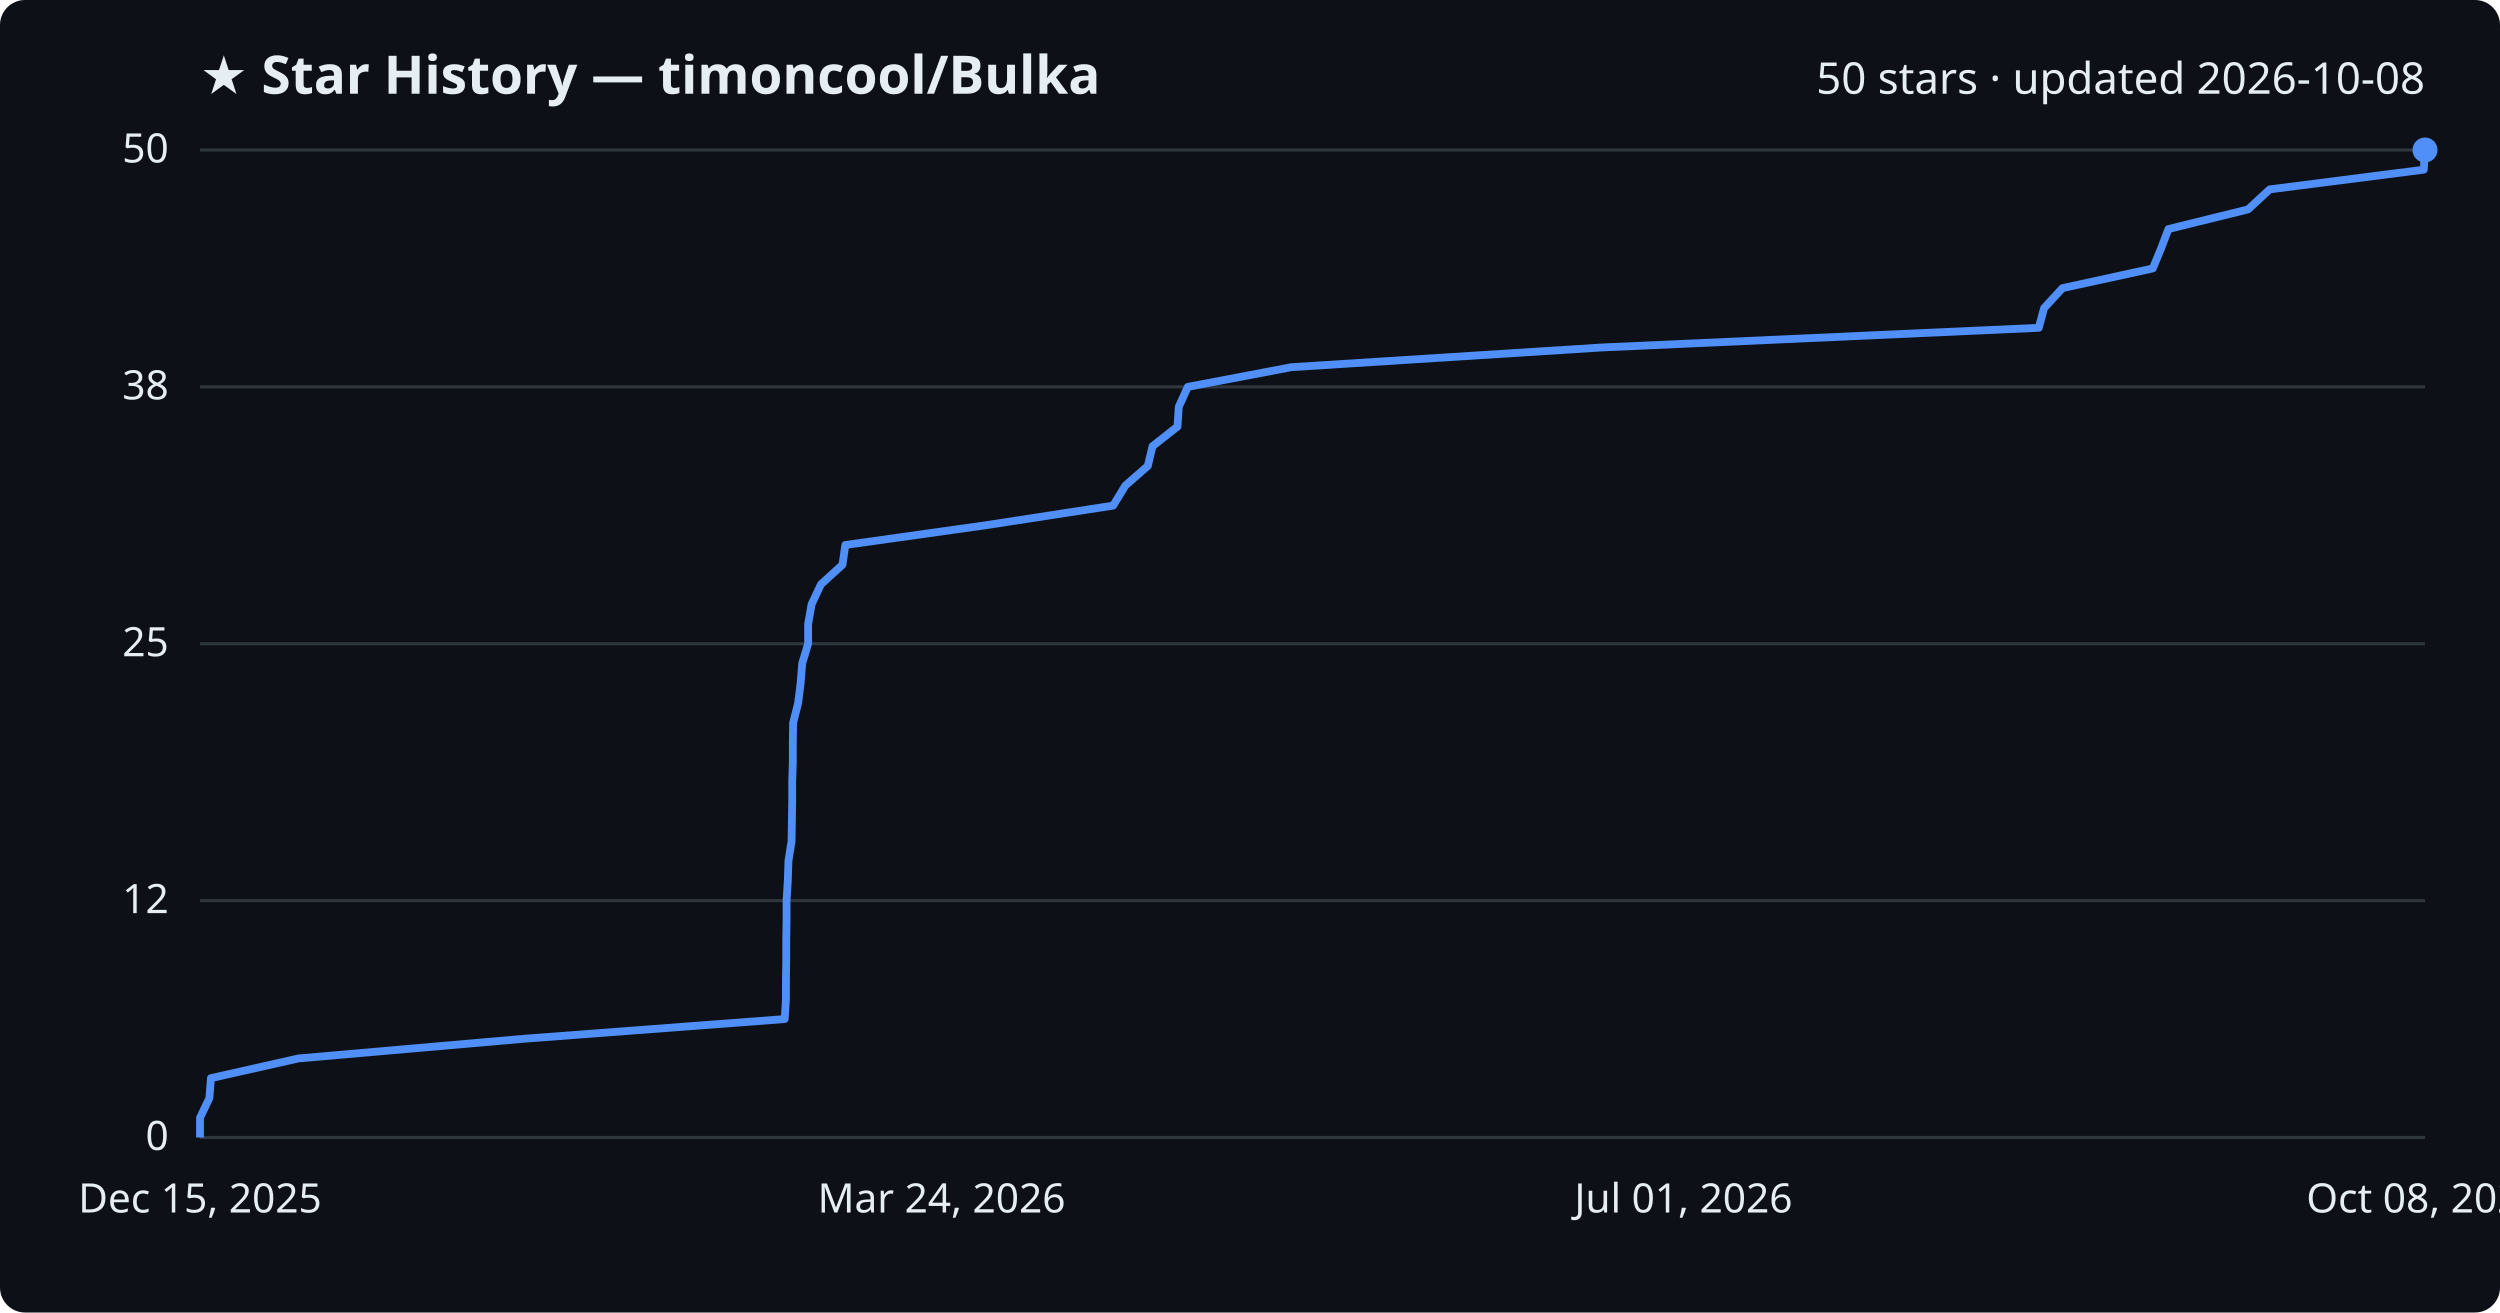
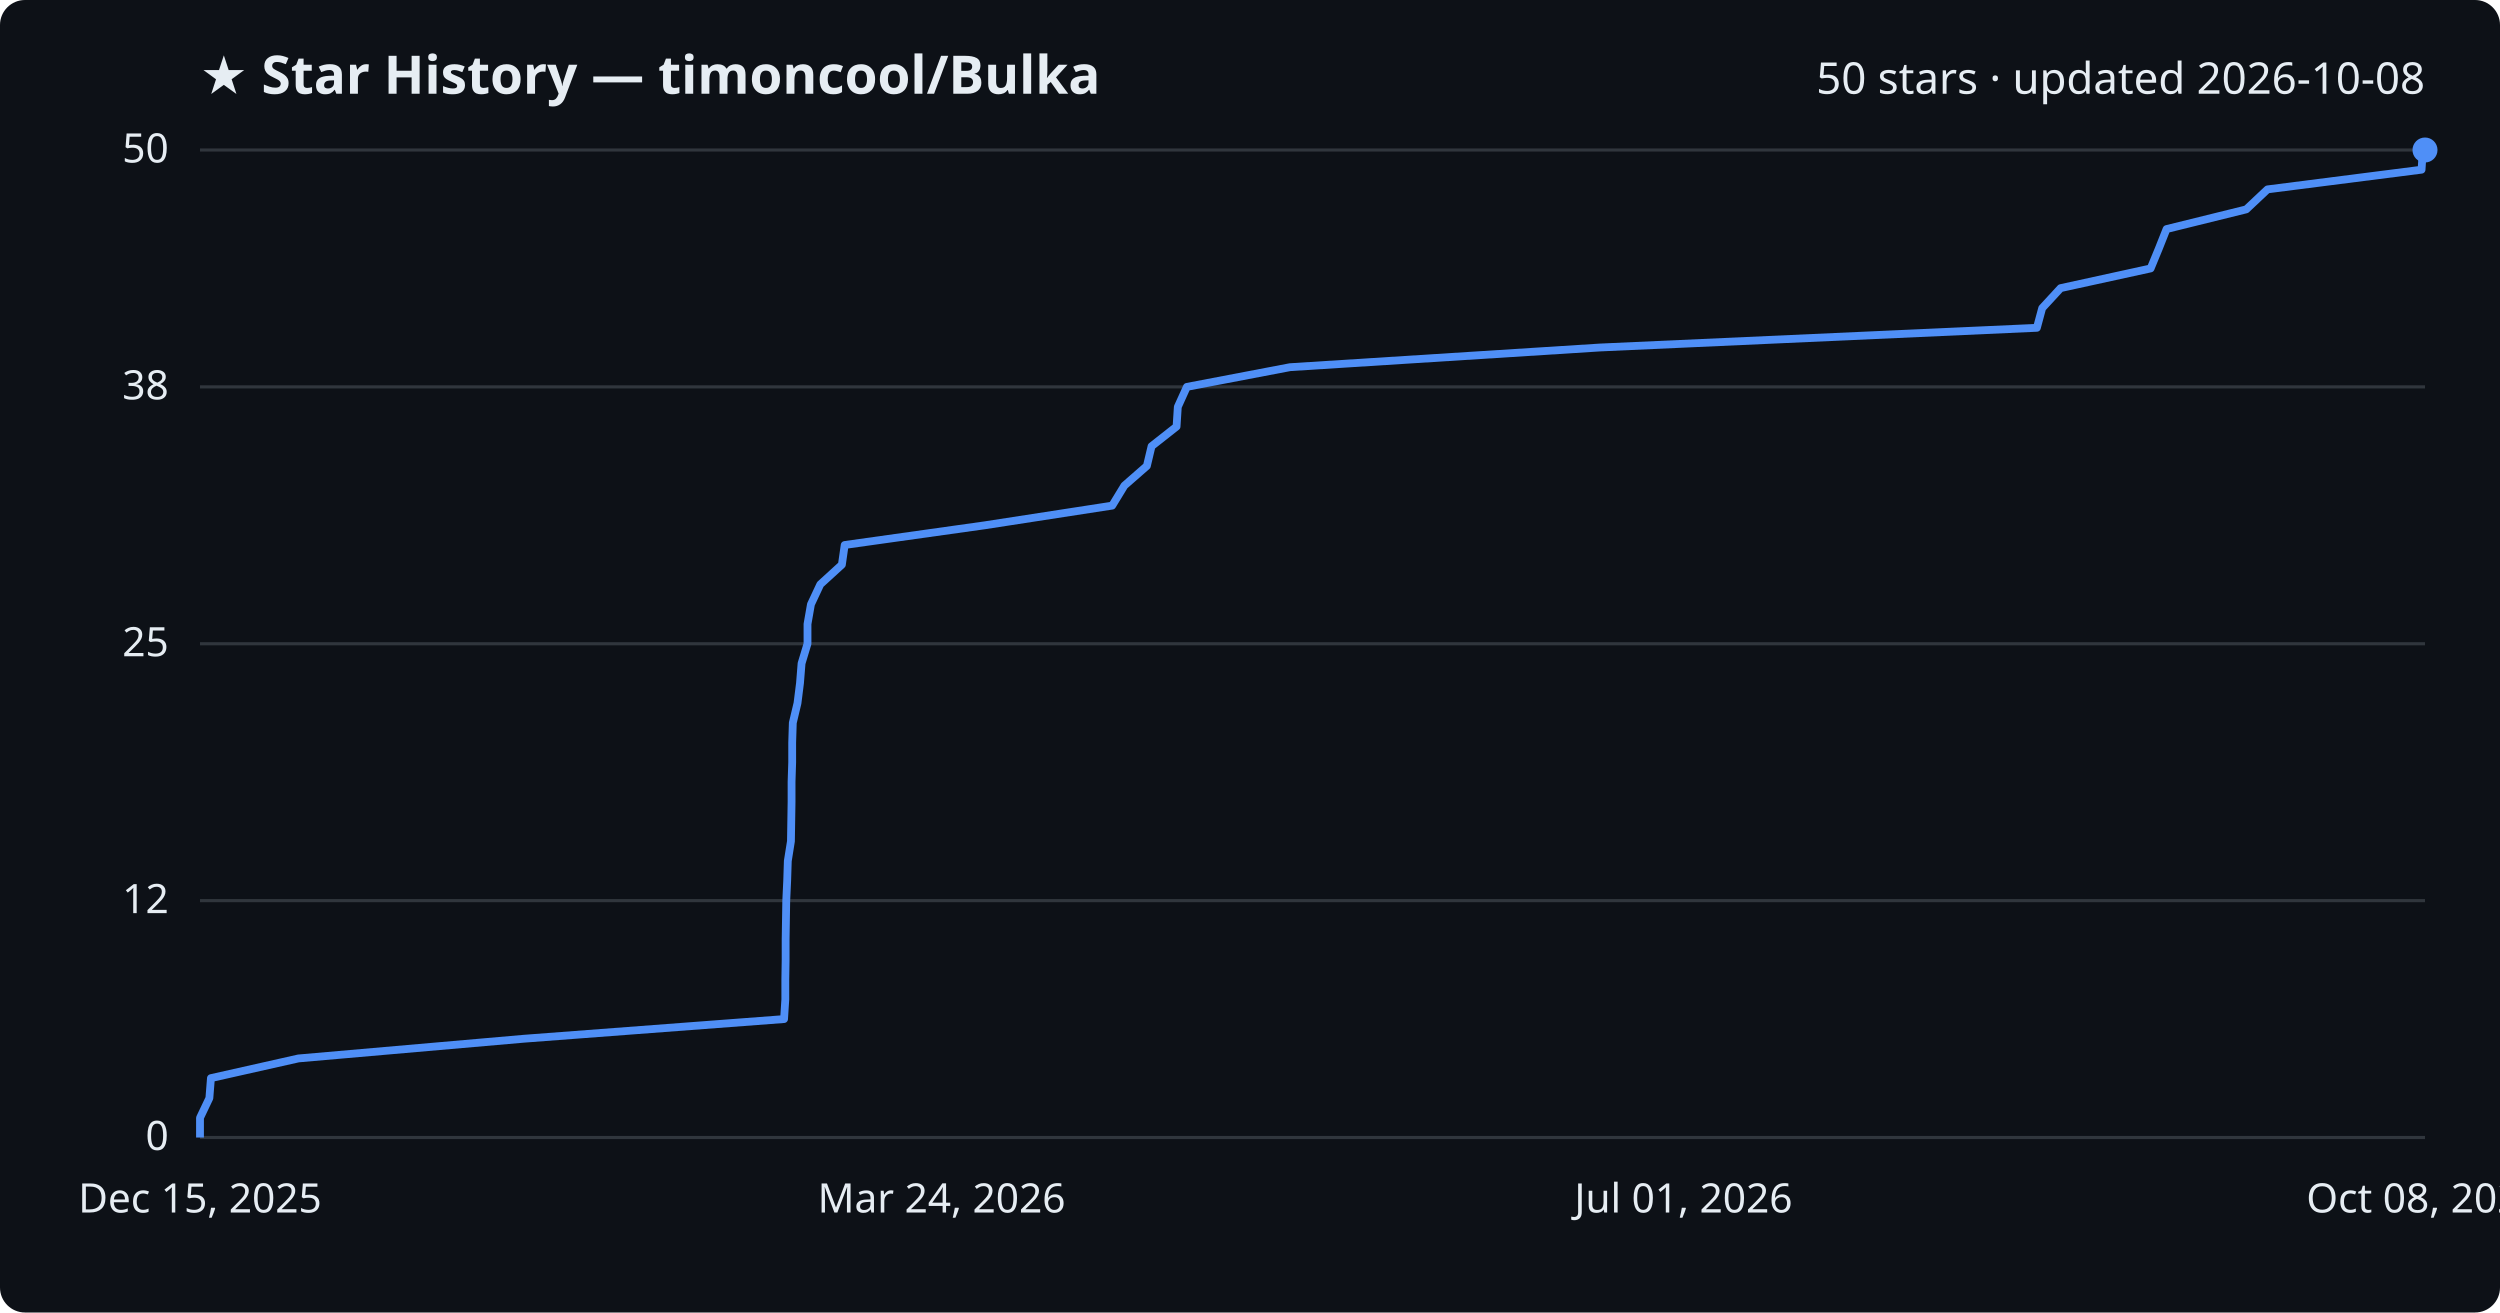
<svg xmlns="http://www.w3.org/2000/svg" viewBox="0 0 800 420" font-family="Segoe UI, sans-serif">
  <rect width="800" height="420" fill="#0d1117" rx="8" />
  <text x="64" y="30" fill="#e6edf3" font-size="17" font-weight="700">★ Star History — timoncool/Bulka</text>
  <text x="776" y="30" fill="#e6edf3" font-size="14" text-anchor="end">50 stars · updated 2026-10-08</text>
  <line x1="64" y1="364.0" x2="776" y2="364.0" stroke="#30363d" stroke-width="1" />
  <text x="54" y="368.0" fill="#e6edf3" font-size="13" text-anchor="end">0</text>
  <line x1="64" y1="288.2" x2="776" y2="288.2" stroke="#30363d" stroke-width="1" />
  <text x="54" y="292.2" fill="#e6edf3" font-size="13" text-anchor="end">12</text>
  <line x1="64" y1="206.0" x2="776" y2="206.0" stroke="#30363d" stroke-width="1" />
  <text x="54" y="210.0" fill="#e6edf3" font-size="13" text-anchor="end">25</text>
  <line x1="64" y1="123.8" x2="776" y2="123.8" stroke="#30363d" stroke-width="1" />
  <text x="54" y="127.8" fill="#e6edf3" font-size="13" text-anchor="end">38</text>
  <line x1="64" y1="48.0" x2="776" y2="48.0" stroke="#30363d" stroke-width="1" />
  <text x="54" y="52.0" fill="#e6edf3" font-size="13" text-anchor="end">50</text>
-   <path d="M64.0,364.0 L64.0,357.7 L67.0,351.4 L67.5,345.0 L95.5,338.7 L167.7,332.4 L251.1,326.1 L251.5,319.8 L251.5,313.4 L251.6,307.1 L251.6,300.8 L251.7,294.5 L251.7,288.2 L252.1,281.8 L252.3,275.5 L253.3,269.2 L253.4,262.9 L253.5,256.6 L253.5,250.2 L253.7,243.9 L253.7,237.6 L253.8,231.3 L255.4,225.0 L256.2,218.6 L256.7,212.3 L258.6,206.0 L258.6,199.7 L259.7,193.4 L262.7,187.0 L269.6,180.7 L270.5,174.4 L315.3,168.1 L356.2,161.8 L360.1,155.4 L367.3,149.1 L368.8,142.8 L376.8,136.5 L377.2,130.2 L380.1,123.8 L413.2,117.5 L512.4,111.2 L652.4,104.9 L654.1,98.6 L660.0,92.2 L688.9,85.9 L691.5,79.6 L693.9,73.3 L719.4,67.0 L726.3,60.6 L775.6,54.3 L776.0,48.0 L776.0,48.0" fill="none" stroke="#4f8ff7" stroke-width="2.5" stroke-linejoin="round" />
+   <path d="M64.0,364.0 L64.0,357.7 L67.0,351.4 L67.5,345.0 L95.5,338.7 L167.6,332.4 L250.9,326.1 L251.3,319.8 L251.3,313.4 L251.4,307.1 L251.4,300.8 L251.5,294.5 L251.6,288.2 L251.9,281.8 L252.1,275.5 L253.1,269.2 L253.2,262.9 L253.3,256.6 L253.3,250.2 L253.5,243.9 L253.5,237.6 L253.7,231.3 L255.2,225.0 L256.0,218.6 L256.5,212.3 L258.4,206.0 L258.4,199.7 L259.5,193.4 L262.5,187.0 L269.4,180.7 L270.3,174.4 L315.1,168.1 L355.9,161.8 L359.8,155.4 L367.0,149.1 L368.5,142.8 L376.5,136.5 L376.9,130.2 L379.8,123.8 L412.8,117.5 L512.0,111.2 L651.8,104.9 L653.5,98.6 L659.4,92.2 L688.2,85.9 L690.8,79.6 L693.3,73.3 L718.8,67.0 L725.6,60.6 L774.9,54.3 L775.3,48.0 L776.0,48.0" fill="none" stroke="#4f8ff7" stroke-width="2.5" stroke-linejoin="round" />
  <circle cx="776.0" cy="48.0" r="4" fill="#4f8ff7" />
  <text x="64.0" y="388" fill="#e6edf3" font-size="13" text-anchor="middle">Dec 15, 2025</text>
  <text x="301.3" y="388" fill="#e6edf3" font-size="13" text-anchor="middle">Mar 24, 2026</text>
  <text x="538.7" y="388" fill="#e6edf3" font-size="13" text-anchor="middle">Jul 01, 2026</text>
  <text x="776.0" y="388" fill="#e6edf3" font-size="13" text-anchor="middle">Oct 08, 2026</text>
</svg>
